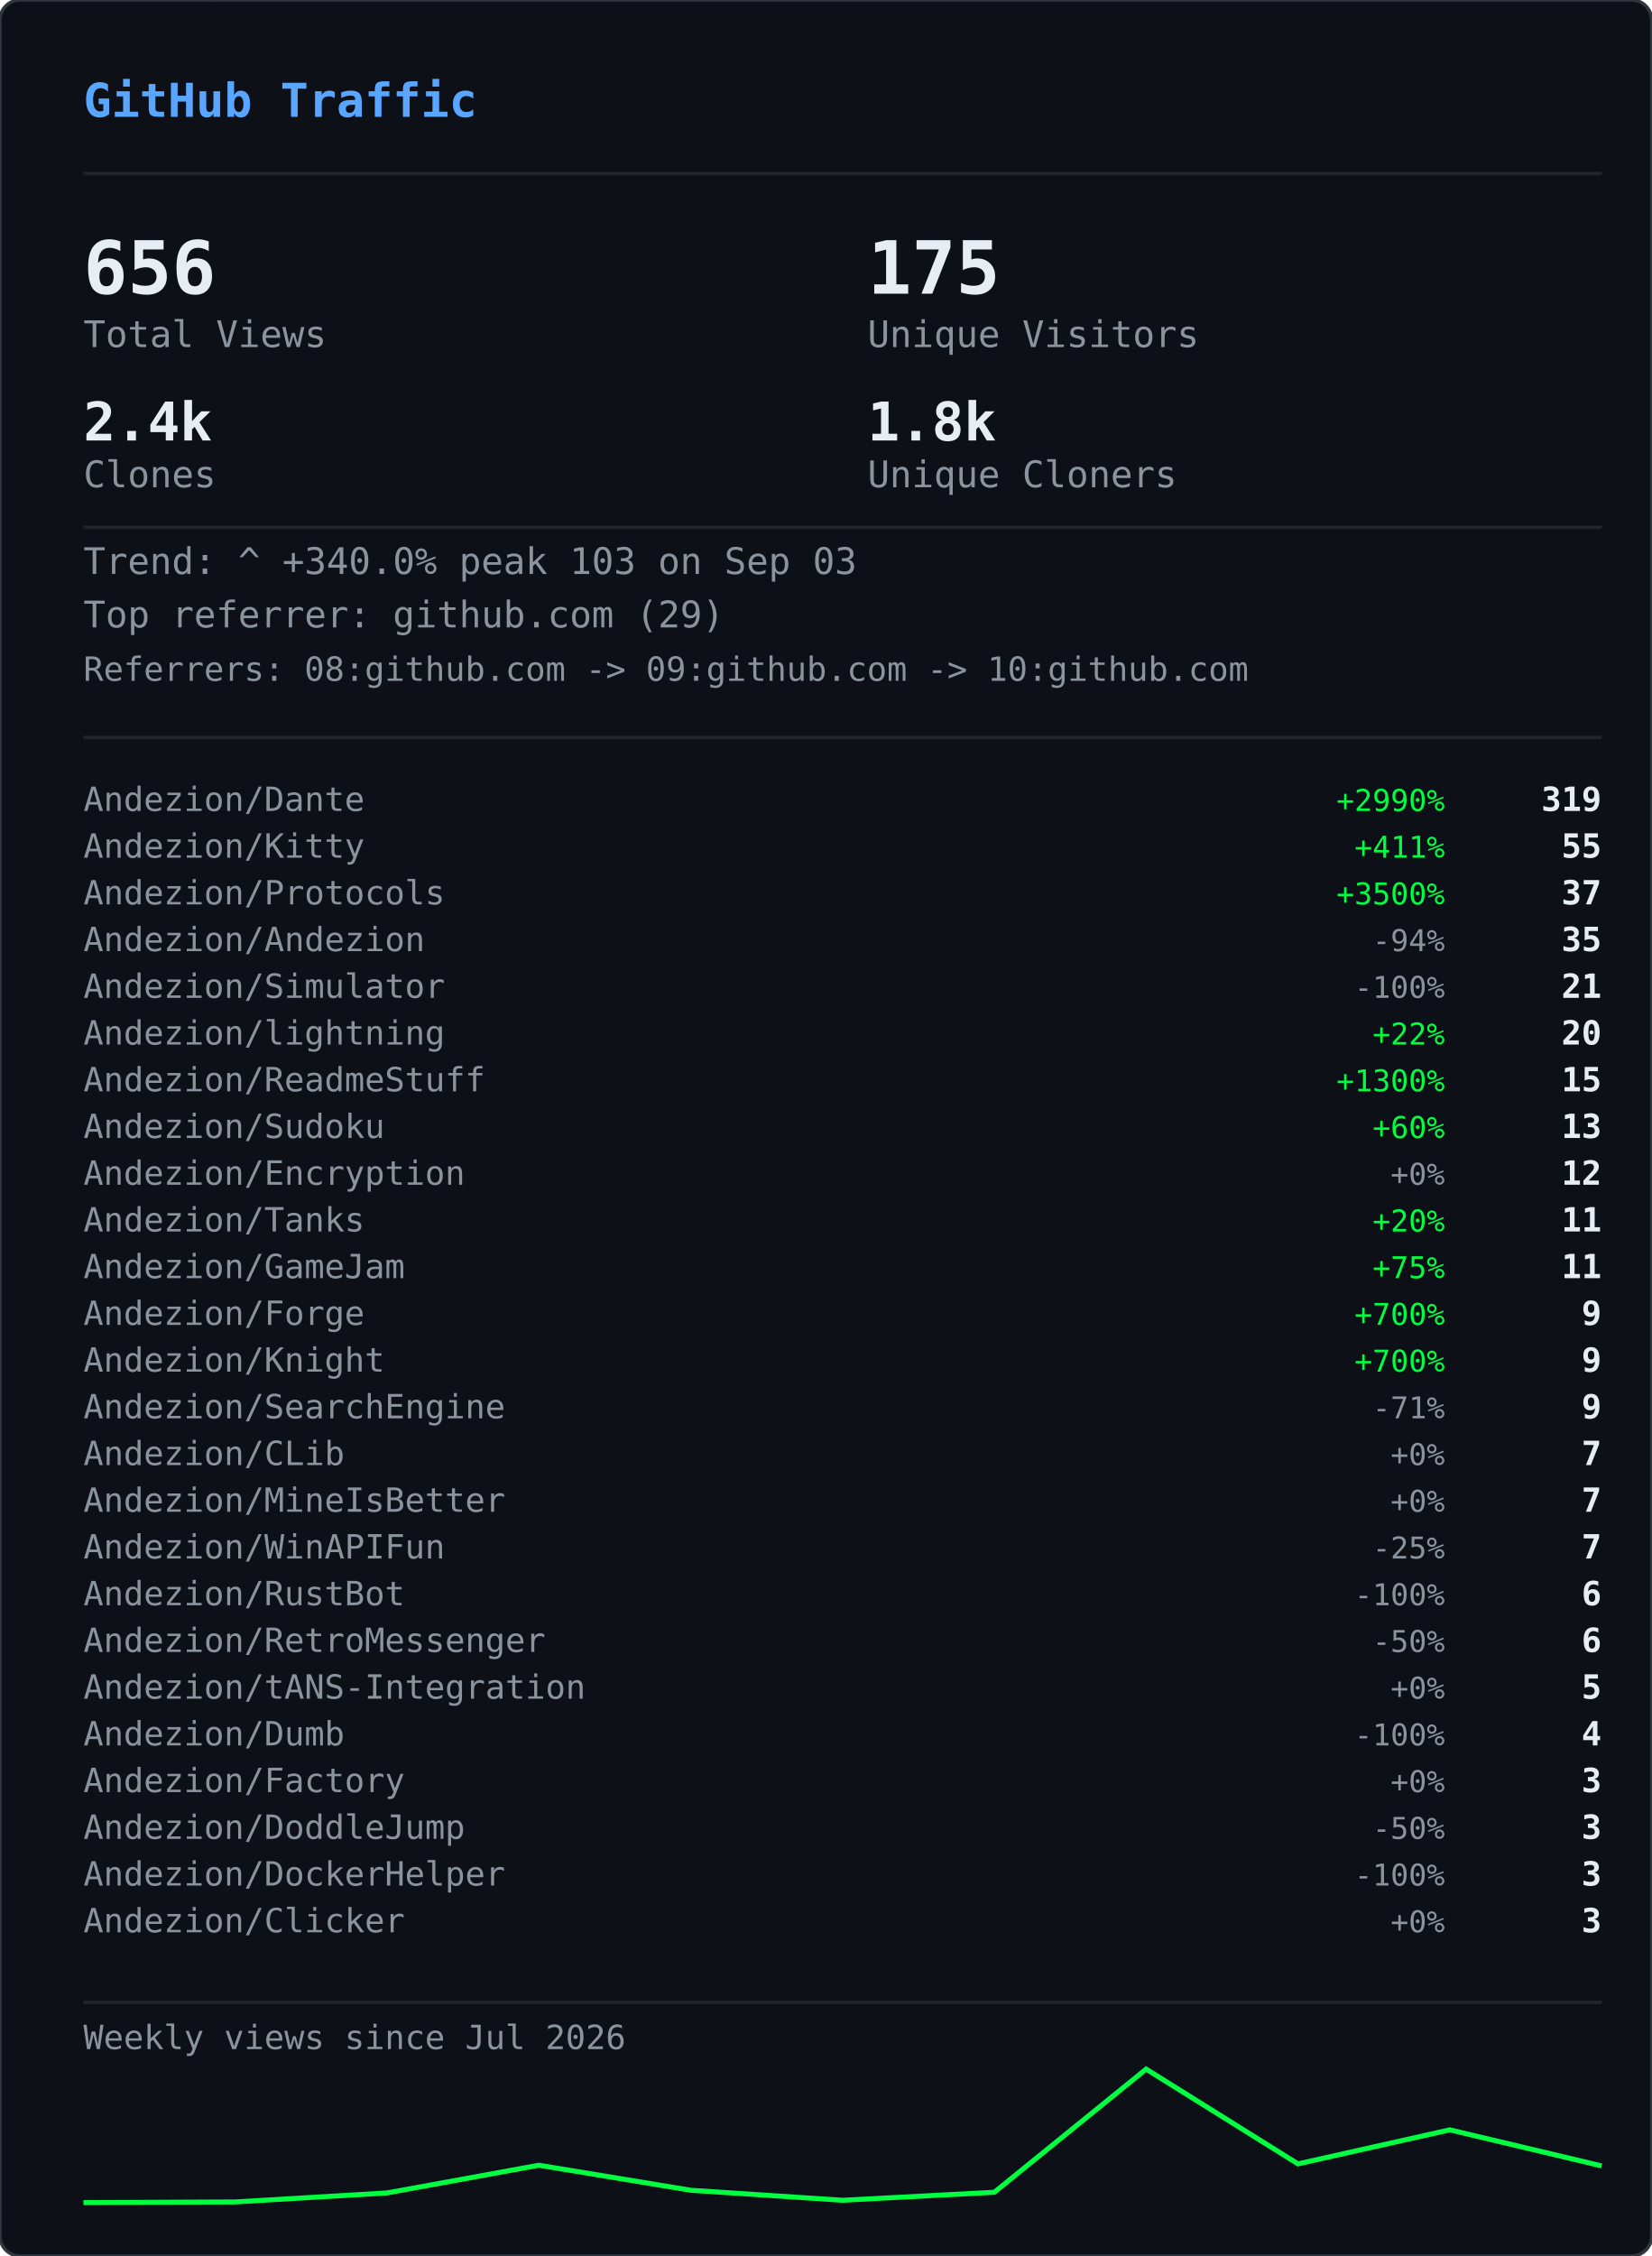
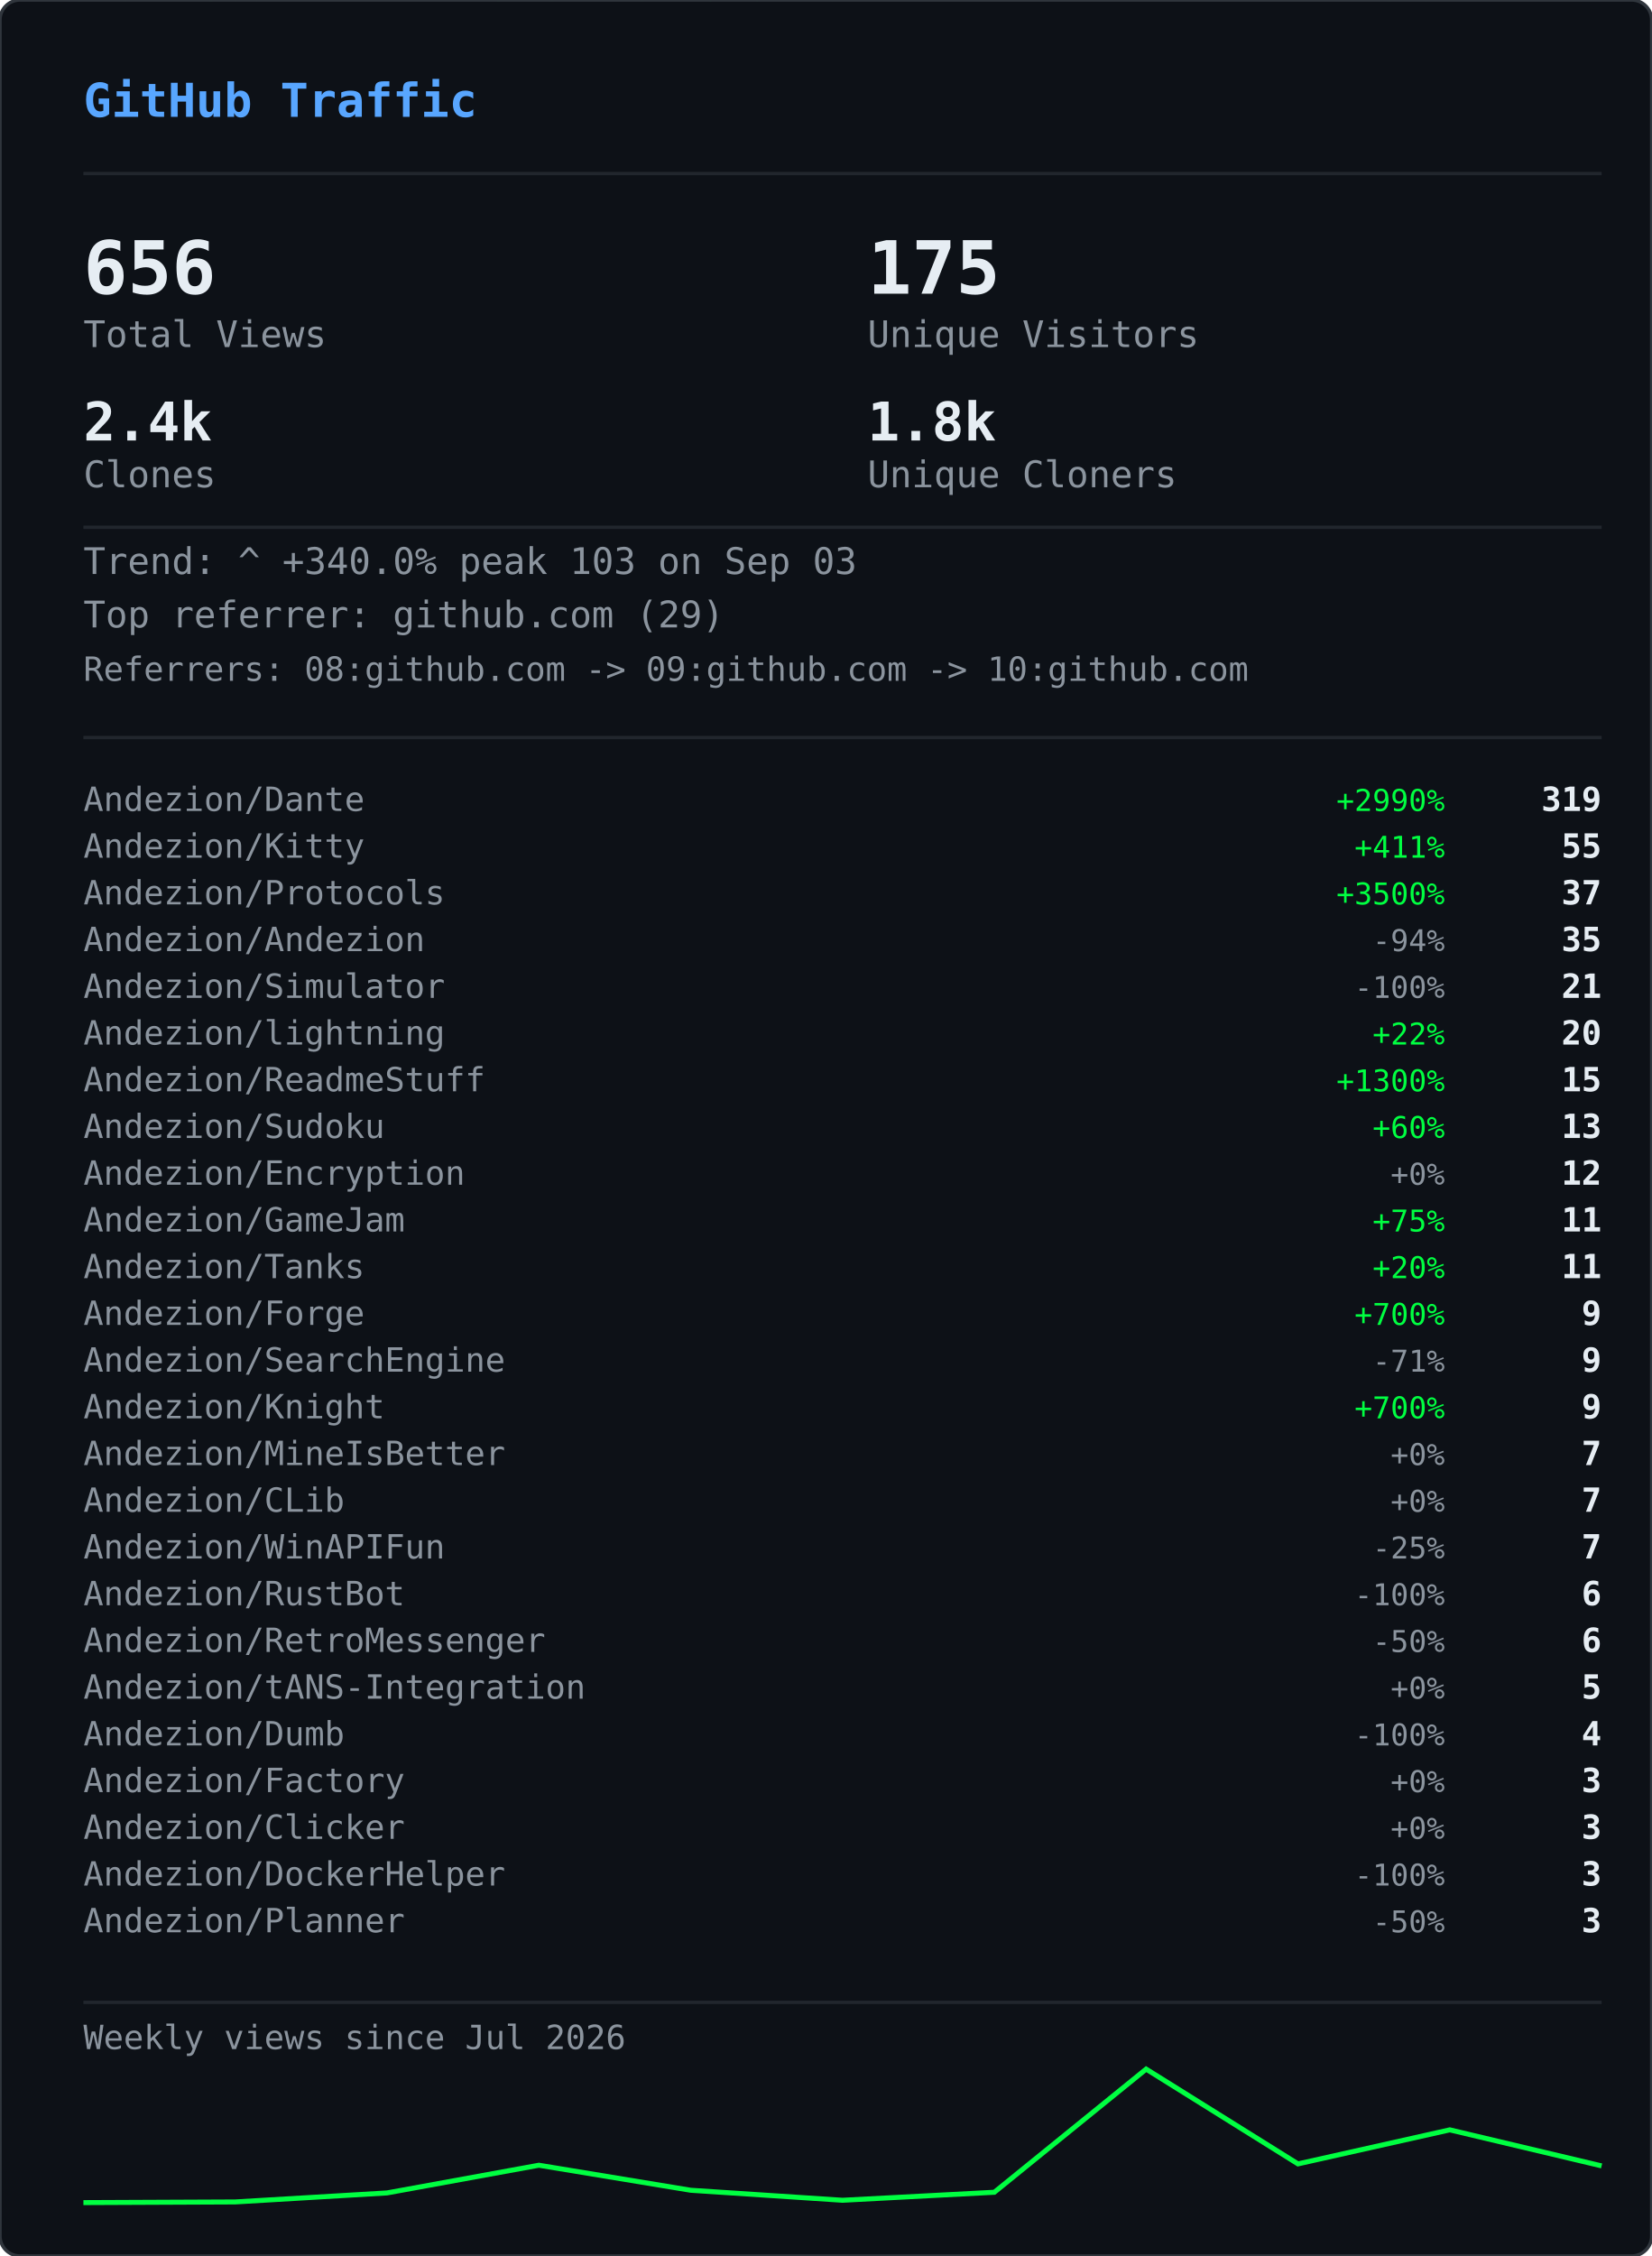
<svg xmlns="http://www.w3.org/2000/svg" width="495" height="676" viewBox="0 0 495 676">
  <defs>
    <clipPath id="gvs-clip">
      <rect width="495" height="676" rx="6" />
    </clipPath>
  </defs>
  <rect width="495" height="676" rx="6" fill="#0d1117" />
  <g clip-path="url(#gvs-clip)">
    <g opacity="0.22">
      <style>@keyframes gvs0{from{transform:translateY(-46px)}to{transform:translateY(690px)}}@keyframes gvs1{from{transform:translateY(-60px)}to{transform:translateY(690px)}}@keyframes gvs2{from{transform:translateY(-88px)}to{transform:translateY(690px)}}@keyframes gvs3{from{transform:translateY(-88px)}to{transform:translateY(690px)}}@keyframes gvs4{from{transform:translateY(-88px)}to{transform:translateY(690px)}}@keyframes gvs5{from{transform:translateY(-88px)}to{transform:translateY(690px)}}@keyframes gvs6{from{transform:translateY(-88px)}to{transform:translateY(690px)}}@keyframes gvs7{from{transform:translateY(-88px)}to{transform:translateY(690px)}}@keyframes gvs8{from{transform:translateY(-46px)}to{transform:translateY(690px)}}@keyframes gvs9{from{transform:translateY(-60px)}to{transform:translateY(690px)}}@keyframes gvs10{from{transform:translateY(-88px)}to{transform:translateY(690px)}}@keyframes gvs11{from{transform:translateY(-60px)}to{transform:translateY(690px)}}@keyframes gvs12{from{transform:translateY(-88px)}to{transform:translateY(690px)}}@keyframes gvs13{from{transform:translateY(-88px)}to{transform:translateY(690px)}}@keyframes gvs14{from{transform:translateY(-60px)}to{transform:translateY(690px)}}@keyframes gvs15{from{transform:translateY(-74px)}to{transform:translateY(690px)}}@keyframes gvs16{from{transform:translateY(-88px)}to{transform:translateY(690px)}}@keyframes gvs17{from{transform:translateY(-60px)}to{transform:translateY(690px)}}@keyframes gvs18{from{transform:translateY(-88px)}to{transform:translateY(690px)}}@keyframes gvs19{from{transform:translateY(-46px)}to{transform:translateY(690px)}}@keyframes gvs20{from{transform:translateY(-46px)}to{transform:translateY(690px)}}@keyframes gvs21{from{transform:translateY(-88px)}to{transform:translateY(690px)}}@keyframes gvs22{from{transform:translateY(-88px)}to{transform:translateY(690px)}}@keyframes gvs23{from{transform:translateY(-88px)}to{transform:translateY(690px)}}@keyframes gvs24{from{transform:translateY(-46px)}to{transform:translateY(690px)}}@keyframes gvs25{from{transform:translateY(-46px)}to{transform:translateY(690px)}}@keyframes gvs26{from{transform:translateY(-60px)}to{transform:translateY(690px)}}@keyframes gvs27{from{transform:translateY(-60px)}to{transform:translateY(690px)}}@keyframes gvs28{from{transform:translateY(-88px)}to{transform:translateY(690px)}}@keyframes gvs29{from{transform:translateY(-74px)}to{transform:translateY(690px)}}@keyframes gvs30{from{transform:translateY(-74px)}to{transform:translateY(690px)}}@keyframes gvs31{from{transform:translateY(-46px)}to{transform:translateY(690px)}}@keyframes gvs32{from{transform:translateY(-46px)}to{transform:translateY(690px)}}@keyframes gvs33{from{transform:translateY(-46px)}to{transform:translateY(690px)}}@keyframes gvs34{from{transform:translateY(-88px)}to{transform:translateY(690px)}}@keyframes gvs35{from{transform:translateY(-88px)}to{transform:translateY(690px)}}@keyframes gvs36{from{transform:translateY(-60px)}to{transform:translateY(690px)}}@keyframes gvs37{from{transform:translateY(-88px)}to{transform:translateY(690px)}}</style>
      <g style="animation:gvs0 1.67s linear infinite;animation-delay:-0.05s">
        <text x="22" y="0" font-family="monospace" font-size="12" fill="#00ff41">ｱ</text>
        <text x="22" y="-14" font-family="monospace" font-size="12" fill="#00ff41" opacity="0.75">ｸ</text>
        <text x="22" y="-28" font-family="monospace" font-size="12" fill="#00ff41" opacity="0.50">ｸ</text>
        <text x="22" y="-42" font-family="monospace" font-size="12" fill="#00ff41" opacity="0.25">ｶ</text>
      </g>
      <g style="animation:gvs1 2.52s linear infinite;animation-delay:-2.19s">
        <text x="261" y="0" font-family="monospace" font-size="12" fill="#00ff41">3</text>
        <text x="261" y="-14" font-family="monospace" font-size="12" fill="#00ff41" opacity="0.80">ﾉ</text>
        <text x="261" y="-28" font-family="monospace" font-size="12" fill="#00ff41" opacity="0.60">7</text>
        <text x="261" y="-42" font-family="monospace" font-size="12" fill="#00ff41" opacity="0.40">7</text>
        <text x="261" y="-56" font-family="monospace" font-size="12" fill="#00ff41" opacity="0.20">ﾓ</text>
      </g>
      <g style="animation:gvs2 2.64s linear infinite;animation-delay:-2.40s">
        <text x="225" y="0" font-family="monospace" font-size="12" fill="#00ff41">ｧ</text>
        <text x="225" y="-14" font-family="monospace" font-size="12" fill="#00ff41" opacity="0.86">ｪ</text>
        <text x="225" y="-28" font-family="monospace" font-size="12" fill="#00ff41" opacity="0.71">9</text>
        <text x="225" y="-42" font-family="monospace" font-size="12" fill="#00ff41" opacity="0.57">ｳ</text>
        <text x="225" y="-56" font-family="monospace" font-size="12" fill="#00ff41" opacity="0.43">ﾋ</text>
        <text x="225" y="-70" font-family="monospace" font-size="12" fill="#00ff41" opacity="0.29">2</text>
        <text x="225" y="-84" font-family="monospace" font-size="12" fill="#00ff41" opacity="0.14">7</text>
      </g>
      <g style="animation:gvs3 2.68s linear infinite;animation-delay:-2.06s">
        <text x="61" y="0" font-family="monospace" font-size="12" fill="#00ff41">ﾄ</text>
        <text x="61" y="-14" font-family="monospace" font-size="12" fill="#00ff41" opacity="0.86">ﾖ</text>
        <text x="61" y="-28" font-family="monospace" font-size="12" fill="#00ff41" opacity="0.71">ﾈ</text>
        <text x="61" y="-42" font-family="monospace" font-size="12" fill="#00ff41" opacity="0.57">ﾈ</text>
        <text x="61" y="-56" font-family="monospace" font-size="12" fill="#00ff41" opacity="0.43">0</text>
        <text x="61" y="-70" font-family="monospace" font-size="12" fill="#00ff41" opacity="0.29">ﾚ</text>
        <text x="61" y="-84" font-family="monospace" font-size="12" fill="#00ff41" opacity="0.14">ｲ</text>
      </g>
      <g style="animation:gvs4 1.89s linear infinite;animation-delay:-1.68s">
        <text x="393" y="0" font-family="monospace" font-size="12" fill="#00ff41">ﾋ</text>
        <text x="393" y="-14" font-family="monospace" font-size="12" fill="#00ff41" opacity="0.86">5</text>
        <text x="393" y="-28" font-family="monospace" font-size="12" fill="#00ff41" opacity="0.71">9</text>
        <text x="393" y="-42" font-family="monospace" font-size="12" fill="#00ff41" opacity="0.57">3</text>
        <text x="393" y="-56" font-family="monospace" font-size="12" fill="#00ff41" opacity="0.43">ﾄ</text>
        <text x="393" y="-70" font-family="monospace" font-size="12" fill="#00ff41" opacity="0.29">ﾀ</text>
        <text x="393" y="-84" font-family="monospace" font-size="12" fill="#00ff41" opacity="0.14">ﾄ</text>
      </g>
      <g style="animation:gvs5 2.08s linear infinite;animation-delay:-1.87s">
        <text x="88" y="0" font-family="monospace" font-size="12" fill="#00ff41">0</text>
        <text x="88" y="-14" font-family="monospace" font-size="12" fill="#00ff41" opacity="0.86">ﾁ</text>
        <text x="88" y="-28" font-family="monospace" font-size="12" fill="#00ff41" opacity="0.71">ｭ</text>
        <text x="88" y="-42" font-family="monospace" font-size="12" fill="#00ff41" opacity="0.57">ﾊ</text>
        <text x="88" y="-56" font-family="monospace" font-size="12" fill="#00ff41" opacity="0.43">0</text>
        <text x="88" y="-70" font-family="monospace" font-size="12" fill="#00ff41" opacity="0.29">ｴ</text>
        <text x="88" y="-84" font-family="monospace" font-size="12" fill="#00ff41" opacity="0.14">6</text>
      </g>
      <g style="animation:gvs6 1.51s linear infinite;animation-delay:-0.31s">
        <text x="484" y="0" font-family="monospace" font-size="12" fill="#00ff41">5</text>
        <text x="484" y="-14" font-family="monospace" font-size="12" fill="#00ff41" opacity="0.86">ｩ</text>
        <text x="484" y="-28" font-family="monospace" font-size="12" fill="#00ff41" opacity="0.71">ｭ</text>
        <text x="484" y="-42" font-family="monospace" font-size="12" fill="#00ff41" opacity="0.57">1</text>
        <text x="484" y="-56" font-family="monospace" font-size="12" fill="#00ff41" opacity="0.43">ｷ</text>
        <text x="484" y="-70" font-family="monospace" font-size="12" fill="#00ff41" opacity="0.29">ﾁ</text>
        <text x="484" y="-84" font-family="monospace" font-size="12" fill="#00ff41" opacity="0.14">ﾗ</text>
      </g>
      <g style="animation:gvs7 2.04s linear infinite;animation-delay:-0.46s">
        <text x="452" y="0" font-family="monospace" font-size="12" fill="#00ff41">8</text>
        <text x="452" y="-14" font-family="monospace" font-size="12" fill="#00ff41" opacity="0.86">ｷ</text>
        <text x="452" y="-28" font-family="monospace" font-size="12" fill="#00ff41" opacity="0.71">ｻ</text>
        <text x="452" y="-42" font-family="monospace" font-size="12" fill="#00ff41" opacity="0.57">ｼ</text>
        <text x="452" y="-56" font-family="monospace" font-size="12" fill="#00ff41" opacity="0.43">ｿ</text>
        <text x="452" y="-70" font-family="monospace" font-size="12" fill="#00ff41" opacity="0.29">ｹ</text>
        <text x="452" y="-84" font-family="monospace" font-size="12" fill="#00ff41" opacity="0.14">ﾇ</text>
      </g>
      <g style="animation:gvs8 2.42s linear infinite;animation-delay:-0.51s">
        <text x="193" y="0" font-family="monospace" font-size="12" fill="#00ff41">ﾋ</text>
        <text x="193" y="-14" font-family="monospace" font-size="12" fill="#00ff41" opacity="0.75">0</text>
        <text x="193" y="-28" font-family="monospace" font-size="12" fill="#00ff41" opacity="0.50">ﾈ</text>
        <text x="193" y="-42" font-family="monospace" font-size="12" fill="#00ff41" opacity="0.25">5</text>
      </g>
      <g style="animation:gvs9 1.93s linear infinite;animation-delay:-1.90s">
        <text x="368" y="0" font-family="monospace" font-size="12" fill="#00ff41">ﾓ</text>
        <text x="368" y="-14" font-family="monospace" font-size="12" fill="#00ff41" opacity="0.80">ﾚ</text>
        <text x="368" y="-28" font-family="monospace" font-size="12" fill="#00ff41" opacity="0.60">ﾕ</text>
        <text x="368" y="-42" font-family="monospace" font-size="12" fill="#00ff41" opacity="0.40">ｮ</text>
        <text x="368" y="-56" font-family="monospace" font-size="12" fill="#00ff41" opacity="0.20">ﾖ</text>
      </g>
      <g style="animation:gvs10 2.23s linear infinite;animation-delay:-1.17s">
        <text x="307" y="0" font-family="monospace" font-size="12" fill="#00ff41">ﾋ</text>
        <text x="307" y="-14" font-family="monospace" font-size="12" fill="#00ff41" opacity="0.86">ｾ</text>
        <text x="307" y="-28" font-family="monospace" font-size="12" fill="#00ff41" opacity="0.71">ﾇ</text>
        <text x="307" y="-42" font-family="monospace" font-size="12" fill="#00ff41" opacity="0.57">ﾊ</text>
        <text x="307" y="-56" font-family="monospace" font-size="12" fill="#00ff41" opacity="0.43">ﾙ</text>
        <text x="307" y="-70" font-family="monospace" font-size="12" fill="#00ff41" opacity="0.29">ｧ</text>
        <text x="307" y="-84" font-family="monospace" font-size="12" fill="#00ff41" opacity="0.14">ﾖ</text>
      </g>
      <g style="animation:gvs11 2.78s linear infinite;animation-delay:-0.63s">
        <text x="378" y="0" font-family="monospace" font-size="12" fill="#00ff41">ﾚ</text>
        <text x="378" y="-14" font-family="monospace" font-size="12" fill="#00ff41" opacity="0.80">9</text>
        <text x="378" y="-28" font-family="monospace" font-size="12" fill="#00ff41" opacity="0.60">ﾕ</text>
        <text x="378" y="-42" font-family="monospace" font-size="12" fill="#00ff41" opacity="0.40">ｹ</text>
        <text x="378" y="-56" font-family="monospace" font-size="12" fill="#00ff41" opacity="0.20">ﾛ</text>
      </g>
      <g style="animation:gvs12 1.82s linear infinite;animation-delay:-1.02s">
        <text x="425" y="0" font-family="monospace" font-size="12" fill="#00ff41">ｳ</text>
        <text x="425" y="-14" font-family="monospace" font-size="12" fill="#00ff41" opacity="0.86">ﾒ</text>
        <text x="425" y="-28" font-family="monospace" font-size="12" fill="#00ff41" opacity="0.71">ﾈ</text>
        <text x="425" y="-42" font-family="monospace" font-size="12" fill="#00ff41" opacity="0.57">ｹ</text>
        <text x="425" y="-56" font-family="monospace" font-size="12" fill="#00ff41" opacity="0.43">ﾃ</text>
        <text x="425" y="-70" font-family="monospace" font-size="12" fill="#00ff41" opacity="0.29">ﾀ</text>
        <text x="425" y="-84" font-family="monospace" font-size="12" fill="#00ff41" opacity="0.14">7</text>
      </g>
      <g style="animation:gvs13 3.08s linear infinite;animation-delay:-0.54s">
        <text x="474" y="0" font-family="monospace" font-size="12" fill="#00ff41">ｾ</text>
        <text x="474" y="-14" font-family="monospace" font-size="12" fill="#00ff41" opacity="0.86">ｭ</text>
        <text x="474" y="-28" font-family="monospace" font-size="12" fill="#00ff41" opacity="0.71">ﾗ</text>
        <text x="474" y="-42" font-family="monospace" font-size="12" fill="#00ff41" opacity="0.57">ﾀ</text>
        <text x="474" y="-56" font-family="monospace" font-size="12" fill="#00ff41" opacity="0.43">ﾒ</text>
        <text x="474" y="-70" font-family="monospace" font-size="12" fill="#00ff41" opacity="0.29">ﾉ</text>
        <text x="474" y="-84" font-family="monospace" font-size="12" fill="#00ff41" opacity="0.14">ｲ</text>
      </g>
      <g style="animation:gvs14 1.89s linear infinite;animation-delay:-1.79s">
        <text x="67" y="0" font-family="monospace" font-size="12" fill="#00ff41">ﾏ</text>
        <text x="67" y="-14" font-family="monospace" font-size="12" fill="#00ff41" opacity="0.80">ﾚ</text>
        <text x="67" y="-28" font-family="monospace" font-size="12" fill="#00ff41" opacity="0.60">ﾉ</text>
        <text x="67" y="-42" font-family="monospace" font-size="12" fill="#00ff41" opacity="0.40">ｿ</text>
        <text x="67" y="-56" font-family="monospace" font-size="12" fill="#00ff41" opacity="0.20">6</text>
      </g>
      <g style="animation:gvs15 2.31s linear infinite;animation-delay:-1.20s">
        <text x="412" y="0" font-family="monospace" font-size="12" fill="#00ff41">ﾍ</text>
        <text x="412" y="-14" font-family="monospace" font-size="12" fill="#00ff41" opacity="0.83">ｭ</text>
        <text x="412" y="-28" font-family="monospace" font-size="12" fill="#00ff41" opacity="0.67">ﾌ</text>
        <text x="412" y="-42" font-family="monospace" font-size="12" fill="#00ff41" opacity="0.50">ｧ</text>
        <text x="412" y="-56" font-family="monospace" font-size="12" fill="#00ff41" opacity="0.33">ｭ</text>
        <text x="412" y="-70" font-family="monospace" font-size="12" fill="#00ff41" opacity="0.17">ﾚ</text>
      </g>
      <g style="animation:gvs16 1.84s linear infinite;animation-delay:-0.95s">
        <text x="208" y="0" font-family="monospace" font-size="12" fill="#00ff41">ｾ</text>
        <text x="208" y="-14" font-family="monospace" font-size="12" fill="#00ff41" opacity="0.86">ﾄ</text>
        <text x="208" y="-28" font-family="monospace" font-size="12" fill="#00ff41" opacity="0.71">ﾘ</text>
        <text x="208" y="-42" font-family="monospace" font-size="12" fill="#00ff41" opacity="0.57">ﾔ</text>
        <text x="208" y="-56" font-family="monospace" font-size="12" fill="#00ff41" opacity="0.43">ﾘ</text>
        <text x="208" y="-70" font-family="monospace" font-size="12" fill="#00ff41" opacity="0.29">ｫ</text>
        <text x="208" y="-84" font-family="monospace" font-size="12" fill="#00ff41" opacity="0.14">ｶ</text>
      </g>
      <g style="animation:gvs17 1.63s linear infinite;animation-delay:-0.51s">
        <text x="413" y="0" font-family="monospace" font-size="12" fill="#00ff41">ｵ</text>
        <text x="413" y="-14" font-family="monospace" font-size="12" fill="#00ff41" opacity="0.80">5</text>
        <text x="413" y="-28" font-family="monospace" font-size="12" fill="#00ff41" opacity="0.60">ﾁ</text>
        <text x="413" y="-42" font-family="monospace" font-size="12" fill="#00ff41" opacity="0.40">ﾈ</text>
        <text x="413" y="-56" font-family="monospace" font-size="12" fill="#00ff41" opacity="0.20">ﾗ</text>
      </g>
      <g style="animation:gvs18 2.61s linear infinite;animation-delay:-1.01s">
        <text x="422" y="0" font-family="monospace" font-size="12" fill="#00ff41">ｽ</text>
        <text x="422" y="-14" font-family="monospace" font-size="12" fill="#00ff41" opacity="0.86">ｬ</text>
        <text x="422" y="-28" font-family="monospace" font-size="12" fill="#00ff41" opacity="0.71">ﾈ</text>
        <text x="422" y="-42" font-family="monospace" font-size="12" fill="#00ff41" opacity="0.57">ｮ</text>
        <text x="422" y="-56" font-family="monospace" font-size="12" fill="#00ff41" opacity="0.43">0</text>
        <text x="422" y="-70" font-family="monospace" font-size="12" fill="#00ff41" opacity="0.29">ﾊ</text>
        <text x="422" y="-84" font-family="monospace" font-size="12" fill="#00ff41" opacity="0.14">ﾀ</text>
      </g>
      <g style="animation:gvs19 2.86s linear infinite;animation-delay:-1.17s">
        <text x="137" y="0" font-family="monospace" font-size="12" fill="#00ff41">ｴ</text>
        <text x="137" y="-14" font-family="monospace" font-size="12" fill="#00ff41" opacity="0.75">3</text>
        <text x="137" y="-28" font-family="monospace" font-size="12" fill="#00ff41" opacity="0.50">ﾒ</text>
        <text x="137" y="-42" font-family="monospace" font-size="12" fill="#00ff41" opacity="0.25">ｪ</text>
      </g>
      <g style="animation:gvs20 2.04s linear infinite;animation-delay:-1.32s">
        <text x="72" y="0" font-family="monospace" font-size="12" fill="#00ff41">ﾑ</text>
        <text x="72" y="-14" font-family="monospace" font-size="12" fill="#00ff41" opacity="0.75">ﾉ</text>
        <text x="72" y="-28" font-family="monospace" font-size="12" fill="#00ff41" opacity="0.50">ｸ</text>
        <text x="72" y="-42" font-family="monospace" font-size="12" fill="#00ff41" opacity="0.25">ﾐ</text>
      </g>
      <g style="animation:gvs21 2.07s linear infinite;animation-delay:-0.53s">
        <text x="91" y="0" font-family="monospace" font-size="12" fill="#00ff41">ｪ</text>
        <text x="91" y="-14" font-family="monospace" font-size="12" fill="#00ff41" opacity="0.86">ｳ</text>
        <text x="91" y="-28" font-family="monospace" font-size="12" fill="#00ff41" opacity="0.71">ｻ</text>
        <text x="91" y="-42" font-family="monospace" font-size="12" fill="#00ff41" opacity="0.57">ﾔ</text>
        <text x="91" y="-56" font-family="monospace" font-size="12" fill="#00ff41" opacity="0.43">5</text>
        <text x="91" y="-70" font-family="monospace" font-size="12" fill="#00ff41" opacity="0.29">ｳ</text>
        <text x="91" y="-84" font-family="monospace" font-size="12" fill="#00ff41" opacity="0.14">ﾂ</text>
      </g>
      <g style="animation:gvs22 2.09s linear infinite;animation-delay:-1.30s">
        <text x="102" y="0" font-family="monospace" font-size="12" fill="#00ff41">1</text>
        <text x="102" y="-14" font-family="monospace" font-size="12" fill="#00ff41" opacity="0.86">ｸ</text>
        <text x="102" y="-28" font-family="monospace" font-size="12" fill="#00ff41" opacity="0.71">ﾂ</text>
        <text x="102" y="-42" font-family="monospace" font-size="12" fill="#00ff41" opacity="0.57">ｭ</text>
        <text x="102" y="-56" font-family="monospace" font-size="12" fill="#00ff41" opacity="0.43">3</text>
        <text x="102" y="-70" font-family="monospace" font-size="12" fill="#00ff41" opacity="0.29">ｫ</text>
        <text x="102" y="-84" font-family="monospace" font-size="12" fill="#00ff41" opacity="0.14">ﾑ</text>
      </g>
      <g style="animation:gvs23 1.89s linear infinite;animation-delay:-1.38s">
        <text x="162" y="0" font-family="monospace" font-size="12" fill="#00ff41">ｵ</text>
        <text x="162" y="-14" font-family="monospace" font-size="12" fill="#00ff41" opacity="0.86">ｦ</text>
        <text x="162" y="-28" font-family="monospace" font-size="12" fill="#00ff41" opacity="0.71">ﾖ</text>
        <text x="162" y="-42" font-family="monospace" font-size="12" fill="#00ff41" opacity="0.57">ｴ</text>
        <text x="162" y="-56" font-family="monospace" font-size="12" fill="#00ff41" opacity="0.43">ﾓ</text>
        <text x="162" y="-70" font-family="monospace" font-size="12" fill="#00ff41" opacity="0.29">ｷ</text>
        <text x="162" y="-84" font-family="monospace" font-size="12" fill="#00ff41" opacity="0.14">ﾇ</text>
      </g>
      <g style="animation:gvs24 2.35s linear infinite;animation-delay:-1.38s">
        <text x="211" y="0" font-family="monospace" font-size="12" fill="#00ff41">ｧ</text>
        <text x="211" y="-14" font-family="monospace" font-size="12" fill="#00ff41" opacity="0.75">ｿ</text>
        <text x="211" y="-28" font-family="monospace" font-size="12" fill="#00ff41" opacity="0.50">ﾈ</text>
        <text x="211" y="-42" font-family="monospace" font-size="12" fill="#00ff41" opacity="0.25">ﾒ</text>
      </g>
      <g style="animation:gvs25 2.74s linear infinite;animation-delay:-0.53s">
        <text x="241" y="0" font-family="monospace" font-size="12" fill="#00ff41">ｽ</text>
        <text x="241" y="-14" font-family="monospace" font-size="12" fill="#00ff41" opacity="0.75">ﾄ</text>
        <text x="241" y="-28" font-family="monospace" font-size="12" fill="#00ff41" opacity="0.50">ｸ</text>
        <text x="241" y="-42" font-family="monospace" font-size="12" fill="#00ff41" opacity="0.25">7</text>
      </g>
      <g style="animation:gvs26 1.82s linear infinite;animation-delay:-0.60s">
        <text x="128" y="0" font-family="monospace" font-size="12" fill="#00ff41">ﾍ</text>
        <text x="128" y="-14" font-family="monospace" font-size="12" fill="#00ff41" opacity="0.80">ﾌ</text>
        <text x="128" y="-28" font-family="monospace" font-size="12" fill="#00ff41" opacity="0.60">4</text>
        <text x="128" y="-42" font-family="monospace" font-size="12" fill="#00ff41" opacity="0.40">ｦ</text>
        <text x="128" y="-56" font-family="monospace" font-size="12" fill="#00ff41" opacity="0.20">8</text>
      </g>
      <g style="animation:gvs27 2.28s linear infinite;animation-delay:-0.68s">
        <text x="242" y="0" font-family="monospace" font-size="12" fill="#00ff41">ﾛ</text>
        <text x="242" y="-14" font-family="monospace" font-size="12" fill="#00ff41" opacity="0.80">ﾗ</text>
        <text x="242" y="-28" font-family="monospace" font-size="12" fill="#00ff41" opacity="0.60">ｳ</text>
        <text x="242" y="-42" font-family="monospace" font-size="12" fill="#00ff41" opacity="0.40">ﾑ</text>
        <text x="242" y="-56" font-family="monospace" font-size="12" fill="#00ff41" opacity="0.20">ｭ</text>
      </g>
      <g style="animation:gvs28 2.44s linear infinite;animation-delay:-0.28s">
        <text x="34" y="0" font-family="monospace" font-size="12" fill="#00ff41">ｵ</text>
        <text x="34" y="-14" font-family="monospace" font-size="12" fill="#00ff41" opacity="0.86">ﾀ</text>
        <text x="34" y="-28" font-family="monospace" font-size="12" fill="#00ff41" opacity="0.71">ﾓ</text>
        <text x="34" y="-42" font-family="monospace" font-size="12" fill="#00ff41" opacity="0.57">ｫ</text>
        <text x="34" y="-56" font-family="monospace" font-size="12" fill="#00ff41" opacity="0.43">ｻ</text>
        <text x="34" y="-70" font-family="monospace" font-size="12" fill="#00ff41" opacity="0.29">3</text>
        <text x="34" y="-84" font-family="monospace" font-size="12" fill="#00ff41" opacity="0.14">ｶ</text>
      </g>
      <g style="animation:gvs29 2.19s linear infinite;animation-delay:-0.47s">
        <text x="411" y="0" font-family="monospace" font-size="12" fill="#00ff41">ﾖ</text>
        <text x="411" y="-14" font-family="monospace" font-size="12" fill="#00ff41" opacity="0.83">6</text>
        <text x="411" y="-28" font-family="monospace" font-size="12" fill="#00ff41" opacity="0.67">ﾘ</text>
        <text x="411" y="-42" font-family="monospace" font-size="12" fill="#00ff41" opacity="0.50">ｨ</text>
        <text x="411" y="-56" font-family="monospace" font-size="12" fill="#00ff41" opacity="0.33">ﾘ</text>
        <text x="411" y="-70" font-family="monospace" font-size="12" fill="#00ff41" opacity="0.17">ﾃ</text>
      </g>
      <g style="animation:gvs30 2.71s linear infinite;animation-delay:-2.12s">
        <text x="146" y="0" font-family="monospace" font-size="12" fill="#00ff41">ｷ</text>
        <text x="146" y="-14" font-family="monospace" font-size="12" fill="#00ff41" opacity="0.83">ﾚ</text>
        <text x="146" y="-28" font-family="monospace" font-size="12" fill="#00ff41" opacity="0.67">ｳ</text>
        <text x="146" y="-42" font-family="monospace" font-size="12" fill="#00ff41" opacity="0.50">ｾ</text>
        <text x="146" y="-56" font-family="monospace" font-size="12" fill="#00ff41" opacity="0.33">ｺ</text>
        <text x="146" y="-70" font-family="monospace" font-size="12" fill="#00ff41" opacity="0.17">3</text>
      </g>
      <g style="animation:gvs31 2.10s linear infinite;animation-delay:-0.05s">
        <text x="248" y="0" font-family="monospace" font-size="12" fill="#00ff41">ｼ</text>
        <text x="248" y="-14" font-family="monospace" font-size="12" fill="#00ff41" opacity="0.75">ﾗ</text>
        <text x="248" y="-28" font-family="monospace" font-size="12" fill="#00ff41" opacity="0.50">ﾌ</text>
        <text x="248" y="-42" font-family="monospace" font-size="12" fill="#00ff41" opacity="0.25">0</text>
      </g>
      <g style="animation:gvs32 1.82s linear infinite;animation-delay:-0.87s">
        <text x="64" y="0" font-family="monospace" font-size="12" fill="#00ff41">ｺ</text>
        <text x="64" y="-14" font-family="monospace" font-size="12" fill="#00ff41" opacity="0.75">ｭ</text>
        <text x="64" y="-28" font-family="monospace" font-size="12" fill="#00ff41" opacity="0.50">ﾄ</text>
        <text x="64" y="-42" font-family="monospace" font-size="12" fill="#00ff41" opacity="0.25">ｨ</text>
      </g>
      <g style="animation:gvs33 2.68s linear infinite;animation-delay:-2.11s">
        <text x="189" y="0" font-family="monospace" font-size="12" fill="#00ff41">ｵ</text>
        <text x="189" y="-14" font-family="monospace" font-size="12" fill="#00ff41" opacity="0.75">ｨ</text>
        <text x="189" y="-28" font-family="monospace" font-size="12" fill="#00ff41" opacity="0.50">ﾝ</text>
        <text x="189" y="-42" font-family="monospace" font-size="12" fill="#00ff41" opacity="0.25">1</text>
      </g>
      <g style="animation:gvs34 3.14s linear infinite;animation-delay:-1.39s">
        <text x="147" y="0" font-family="monospace" font-size="12" fill="#00ff41">ﾘ</text>
        <text x="147" y="-14" font-family="monospace" font-size="12" fill="#00ff41" opacity="0.86">ﾘ</text>
        <text x="147" y="-28" font-family="monospace" font-size="12" fill="#00ff41" opacity="0.71">ﾊ</text>
        <text x="147" y="-42" font-family="monospace" font-size="12" fill="#00ff41" opacity="0.57">ﾎ</text>
        <text x="147" y="-56" font-family="monospace" font-size="12" fill="#00ff41" opacity="0.43">1</text>
        <text x="147" y="-70" font-family="monospace" font-size="12" fill="#00ff41" opacity="0.29">9</text>
        <text x="147" y="-84" font-family="monospace" font-size="12" fill="#00ff41" opacity="0.14">ﾕ</text>
      </g>
      <g style="animation:gvs35 3.09s linear infinite;animation-delay:-1.76s">
        <text x="54" y="0" font-family="monospace" font-size="12" fill="#00ff41">4</text>
        <text x="54" y="-14" font-family="monospace" font-size="12" fill="#00ff41" opacity="0.86">ｲ</text>
        <text x="54" y="-28" font-family="monospace" font-size="12" fill="#00ff41" opacity="0.71">ｶ</text>
        <text x="54" y="-42" font-family="monospace" font-size="12" fill="#00ff41" opacity="0.57">ﾐ</text>
        <text x="54" y="-56" font-family="monospace" font-size="12" fill="#00ff41" opacity="0.43">ﾝ</text>
        <text x="54" y="-70" font-family="monospace" font-size="12" fill="#00ff41" opacity="0.29">ﾄ</text>
        <text x="54" y="-84" font-family="monospace" font-size="12" fill="#00ff41" opacity="0.14">ﾐ</text>
      </g>
      <g style="animation:gvs36 2.45s linear infinite;animation-delay:-0.10s">
        <text x="50" y="0" font-family="monospace" font-size="12" fill="#00ff41">ﾓ</text>
        <text x="50" y="-14" font-family="monospace" font-size="12" fill="#00ff41" opacity="0.80">ｭ</text>
        <text x="50" y="-28" font-family="monospace" font-size="12" fill="#00ff41" opacity="0.60">ﾎ</text>
        <text x="50" y="-42" font-family="monospace" font-size="12" fill="#00ff41" opacity="0.40">5</text>
        <text x="50" y="-56" font-family="monospace" font-size="12" fill="#00ff41" opacity="0.20">ｽ</text>
      </g>
      <g style="animation:gvs37 1.60s linear infinite;animation-delay:-1.47s">
        <text x="118" y="0" font-family="monospace" font-size="12" fill="#00ff41">ﾊ</text>
        <text x="118" y="-14" font-family="monospace" font-size="12" fill="#00ff41" opacity="0.86">ﾓ</text>
        <text x="118" y="-28" font-family="monospace" font-size="12" fill="#00ff41" opacity="0.71">ｨ</text>
        <text x="118" y="-42" font-family="monospace" font-size="12" fill="#00ff41" opacity="0.57">ﾘ</text>
        <text x="118" y="-56" font-family="monospace" font-size="12" fill="#00ff41" opacity="0.43">ﾛ</text>
        <text x="118" y="-70" font-family="monospace" font-size="12" fill="#00ff41" opacity="0.29">ｿ</text>
        <text x="118" y="-84" font-family="monospace" font-size="12" fill="#00ff41" opacity="0.14">ｯ</text>
      </g>
    </g>
  </g>
  <rect width="495" height="676" rx="6" fill="none" stroke="#30363d" stroke-width="1" />
  <text x="25" y="35" font-family="monospace" font-size="14" font-weight="600" fill="#58a6ff">GitHub Traffic</text>
  <line x1="25" y1="52" x2="480" y2="52" stroke="#21262d" stroke-width="1" />
  <text x="25" y="88" font-family="monospace" font-size="22" font-weight="700" fill="#e6edf3">656</text>
  <text x="25" y="104" font-family="monospace" font-size="11" fill="#8b949e">Total Views</text>
  <text x="260" y="88" font-family="monospace" font-size="22" font-weight="700" fill="#e6edf3">175</text>
  <text x="260" y="104" font-family="monospace" font-size="11" fill="#8b949e">Unique Visitors</text>
  <text x="25" y="132" font-family="monospace" font-size="16" font-weight="700" fill="#e6edf3">2.4k</text>
  <text x="25" y="146" font-family="monospace" font-size="11" fill="#8b949e">Clones</text>
  <text x="260" y="132" font-family="monospace" font-size="16" font-weight="700" fill="#e6edf3">1.8k</text>
  <text x="260" y="146" font-family="monospace" font-size="11" fill="#8b949e">Unique Cloners</text>
  <line x1="25" y1="158" x2="480" y2="158" stroke="#21262d" stroke-width="1" />
  <text x="25" y="172" font-family="monospace" font-size="11" fill="#8b949e">Trend: ^ +340.0%  peak 103 on Sep 03</text>
  <text x="25" y="188" font-family="monospace" font-size="11" fill="#8b949e">Top referrer: github.com (29)</text>
  <text x="25" y="204" font-family="monospace" font-size="10" fill="#8b949e">Referrers: 08:github.com -&gt; 09:github.com -&gt; 10:github.com</text>
  <line x1="25" y1="221" x2="480" y2="221" stroke="#21262d" stroke-width="1" />
  <text x="25" y="243" font-family="monospace" font-size="10" fill="#8b949e">Andezion/Dante</text>
  <text x="433" y="243" font-family="monospace" font-size="9" fill="#00ff41" text-anchor="end">+2990%</text>
  <text x="480" y="243" font-family="monospace" font-size="10" font-weight="600" fill="#e6edf3" text-anchor="end">319</text>
  <text x="25" y="257" font-family="monospace" font-size="10" fill="#8b949e">Andezion/Kitty</text>
  <text x="433" y="257" font-family="monospace" font-size="9" fill="#00ff41" text-anchor="end">+411%</text>
  <text x="480" y="257" font-family="monospace" font-size="10" font-weight="600" fill="#e6edf3" text-anchor="end">55</text>
  <text x="25" y="271" font-family="monospace" font-size="10" fill="#8b949e">Andezion/Protocols</text>
  <text x="433" y="271" font-family="monospace" font-size="9" fill="#00ff41" text-anchor="end">+3500%</text>
  <text x="480" y="271" font-family="monospace" font-size="10" font-weight="600" fill="#e6edf3" text-anchor="end">37</text>
  <text x="25" y="285" font-family="monospace" font-size="10" fill="#8b949e">Andezion/Andezion</text>
  <text x="433" y="285" font-family="monospace" font-size="9" fill="#8b949e" text-anchor="end">-94%</text>
  <text x="480" y="285" font-family="monospace" font-size="10" font-weight="600" fill="#e6edf3" text-anchor="end">35</text>
  <text x="25" y="299" font-family="monospace" font-size="10" fill="#8b949e">Andezion/Simulator</text>
  <text x="433" y="299" font-family="monospace" font-size="9" fill="#8b949e" text-anchor="end">-100%</text>
  <text x="480" y="299" font-family="monospace" font-size="10" font-weight="600" fill="#e6edf3" text-anchor="end">21</text>
  <text x="25" y="313" font-family="monospace" font-size="10" fill="#8b949e">Andezion/lightning</text>
  <text x="433" y="313" font-family="monospace" font-size="9" fill="#00ff41" text-anchor="end">+22%</text>
  <text x="480" y="313" font-family="monospace" font-size="10" font-weight="600" fill="#e6edf3" text-anchor="end">20</text>
  <text x="25" y="327" font-family="monospace" font-size="10" fill="#8b949e">Andezion/ReadmeStuff</text>
  <text x="433" y="327" font-family="monospace" font-size="9" fill="#00ff41" text-anchor="end">+1300%</text>
  <text x="480" y="327" font-family="monospace" font-size="10" font-weight="600" fill="#e6edf3" text-anchor="end">15</text>
  <text x="25" y="341" font-family="monospace" font-size="10" fill="#8b949e">Andezion/Sudoku</text>
  <text x="433" y="341" font-family="monospace" font-size="9" fill="#00ff41" text-anchor="end">+60%</text>
  <text x="480" y="341" font-family="monospace" font-size="10" font-weight="600" fill="#e6edf3" text-anchor="end">13</text>
  <text x="25" y="355" font-family="monospace" font-size="10" fill="#8b949e">Andezion/Encryption</text>
  <text x="433" y="355" font-family="monospace" font-size="9" fill="#8b949e" text-anchor="end">+0%</text>
  <text x="480" y="355" font-family="monospace" font-size="10" font-weight="600" fill="#e6edf3" text-anchor="end">12</text>
-   <text x="25" y="369" font-family="monospace" font-size="10" fill="#8b949e">Andezion/Tanks</text>
-   <text x="433" y="369" font-family="monospace" font-size="9" fill="#00ff41" text-anchor="end">+20%</text>
+   <text x="25" y="369" font-family="monospace" font-size="10" fill="#8b949e">Andezion/GameJam</text>
+   <text x="433" y="369" font-family="monospace" font-size="9" fill="#00ff41" text-anchor="end">+75%</text>
  <text x="480" y="369" font-family="monospace" font-size="10" font-weight="600" fill="#e6edf3" text-anchor="end">11</text>
-   <text x="25" y="383" font-family="monospace" font-size="10" fill="#8b949e">Andezion/GameJam</text>
-   <text x="433" y="383" font-family="monospace" font-size="9" fill="#00ff41" text-anchor="end">+75%</text>
+   <text x="25" y="383" font-family="monospace" font-size="10" fill="#8b949e">Andezion/Tanks</text>
+   <text x="433" y="383" font-family="monospace" font-size="9" fill="#00ff41" text-anchor="end">+20%</text>
  <text x="480" y="383" font-family="monospace" font-size="10" font-weight="600" fill="#e6edf3" text-anchor="end">11</text>
  <text x="25" y="397" font-family="monospace" font-size="10" fill="#8b949e">Andezion/Forge</text>
  <text x="433" y="397" font-family="monospace" font-size="9" fill="#00ff41" text-anchor="end">+700%</text>
  <text x="480" y="397" font-family="monospace" font-size="10" font-weight="600" fill="#e6edf3" text-anchor="end">9</text>
-   <text x="25" y="411" font-family="monospace" font-size="10" fill="#8b949e">Andezion/Knight</text>
-   <text x="433" y="411" font-family="monospace" font-size="9" fill="#00ff41" text-anchor="end">+700%</text>
+   <text x="25" y="411" font-family="monospace" font-size="10" fill="#8b949e">Andezion/SearchEngine</text>
+   <text x="433" y="411" font-family="monospace" font-size="9" fill="#8b949e" text-anchor="end">-71%</text>
  <text x="480" y="411" font-family="monospace" font-size="10" font-weight="600" fill="#e6edf3" text-anchor="end">9</text>
-   <text x="25" y="425" font-family="monospace" font-size="10" fill="#8b949e">Andezion/SearchEngine</text>
-   <text x="433" y="425" font-family="monospace" font-size="9" fill="#8b949e" text-anchor="end">-71%</text>
+   <text x="25" y="425" font-family="monospace" font-size="10" fill="#8b949e">Andezion/Knight</text>
+   <text x="433" y="425" font-family="monospace" font-size="9" fill="#00ff41" text-anchor="end">+700%</text>
  <text x="480" y="425" font-family="monospace" font-size="10" font-weight="600" fill="#e6edf3" text-anchor="end">9</text>
-   <text x="25" y="439" font-family="monospace" font-size="10" fill="#8b949e">Andezion/CLib</text>
+   <text x="25" y="439" font-family="monospace" font-size="10" fill="#8b949e">Andezion/MineIsBetter</text>
  <text x="433" y="439" font-family="monospace" font-size="9" fill="#8b949e" text-anchor="end">+0%</text>
  <text x="480" y="439" font-family="monospace" font-size="10" font-weight="600" fill="#e6edf3" text-anchor="end">7</text>
-   <text x="25" y="453" font-family="monospace" font-size="10" fill="#8b949e">Andezion/MineIsBetter</text>
+   <text x="25" y="453" font-family="monospace" font-size="10" fill="#8b949e">Andezion/CLib</text>
  <text x="433" y="453" font-family="monospace" font-size="9" fill="#8b949e" text-anchor="end">+0%</text>
  <text x="480" y="453" font-family="monospace" font-size="10" font-weight="600" fill="#e6edf3" text-anchor="end">7</text>
  <text x="25" y="467" font-family="monospace" font-size="10" fill="#8b949e">Andezion/WinAPIFun</text>
  <text x="433" y="467" font-family="monospace" font-size="9" fill="#8b949e" text-anchor="end">-25%</text>
  <text x="480" y="467" font-family="monospace" font-size="10" font-weight="600" fill="#e6edf3" text-anchor="end">7</text>
  <text x="25" y="481" font-family="monospace" font-size="10" fill="#8b949e">Andezion/RustBot</text>
  <text x="433" y="481" font-family="monospace" font-size="9" fill="#8b949e" text-anchor="end">-100%</text>
  <text x="480" y="481" font-family="monospace" font-size="10" font-weight="600" fill="#e6edf3" text-anchor="end">6</text>
  <text x="25" y="495" font-family="monospace" font-size="10" fill="#8b949e">Andezion/RetroMessenger</text>
  <text x="433" y="495" font-family="monospace" font-size="9" fill="#8b949e" text-anchor="end">-50%</text>
  <text x="480" y="495" font-family="monospace" font-size="10" font-weight="600" fill="#e6edf3" text-anchor="end">6</text>
  <text x="25" y="509" font-family="monospace" font-size="10" fill="#8b949e">Andezion/tANS-Integration</text>
  <text x="433" y="509" font-family="monospace" font-size="9" fill="#8b949e" text-anchor="end">+0%</text>
  <text x="480" y="509" font-family="monospace" font-size="10" font-weight="600" fill="#e6edf3" text-anchor="end">5</text>
  <text x="25" y="523" font-family="monospace" font-size="10" fill="#8b949e">Andezion/Dumb</text>
  <text x="433" y="523" font-family="monospace" font-size="9" fill="#8b949e" text-anchor="end">-100%</text>
  <text x="480" y="523" font-family="monospace" font-size="10" font-weight="600" fill="#e6edf3" text-anchor="end">4</text>
  <text x="25" y="537" font-family="monospace" font-size="10" fill="#8b949e">Andezion/Factory</text>
  <text x="433" y="537" font-family="monospace" font-size="9" fill="#8b949e" text-anchor="end">+0%</text>
  <text x="480" y="537" font-family="monospace" font-size="10" font-weight="600" fill="#e6edf3" text-anchor="end">3</text>
-   <text x="25" y="551" font-family="monospace" font-size="10" fill="#8b949e">Andezion/DoddleJump</text>
-   <text x="433" y="551" font-family="monospace" font-size="9" fill="#8b949e" text-anchor="end">-50%</text>
+   <text x="25" y="551" font-family="monospace" font-size="10" fill="#8b949e">Andezion/Clicker</text>
+   <text x="433" y="551" font-family="monospace" font-size="9" fill="#8b949e" text-anchor="end">+0%</text>
  <text x="480" y="551" font-family="monospace" font-size="10" font-weight="600" fill="#e6edf3" text-anchor="end">3</text>
  <text x="25" y="565" font-family="monospace" font-size="10" fill="#8b949e">Andezion/DockerHelper</text>
  <text x="433" y="565" font-family="monospace" font-size="9" fill="#8b949e" text-anchor="end">-100%</text>
  <text x="480" y="565" font-family="monospace" font-size="10" font-weight="600" fill="#e6edf3" text-anchor="end">3</text>
-   <text x="25" y="579" font-family="monospace" font-size="10" fill="#8b949e">Andezion/Clicker</text>
-   <text x="433" y="579" font-family="monospace" font-size="9" fill="#8b949e" text-anchor="end">+0%</text>
+   <text x="25" y="579" font-family="monospace" font-size="10" fill="#8b949e">Andezion/Planner</text>
+   <text x="433" y="579" font-family="monospace" font-size="9" fill="#8b949e" text-anchor="end">-50%</text>
  <text x="480" y="579" font-family="monospace" font-size="10" font-weight="600" fill="#e6edf3" text-anchor="end">3</text>
  <line x1="25" y1="600" x2="480" y2="600" stroke="#21262d" stroke-width="1" />
  <text x="25" y="614" font-family="monospace" font-size="10" fill="#8b949e">Weekly views since Jul 2026</text>
  <polyline points="25.0,660.0 70.5,659.8 116.0,657.1 161.5,648.8 207.0,656.3 252.5,659.3 298.0,656.9 343.5,620.0 389.0,648.4 434.5,638.2 480.0,649.0" fill="none" stroke="#00ff41" stroke-width="1.5" />
</svg>
